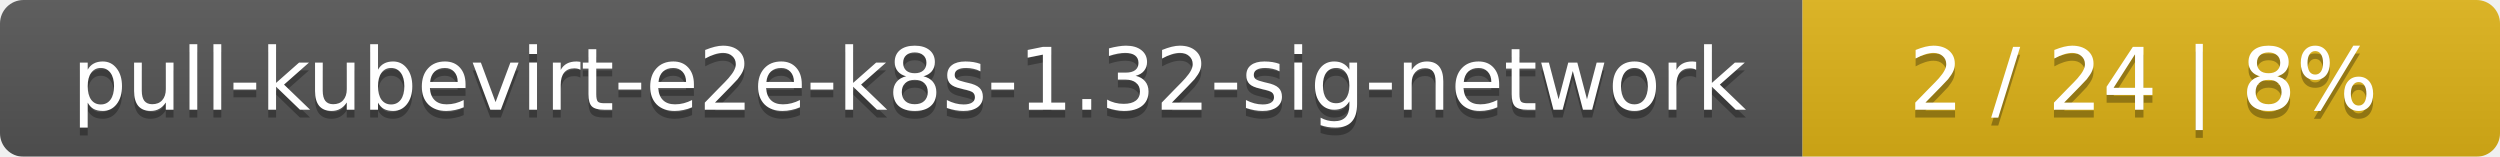
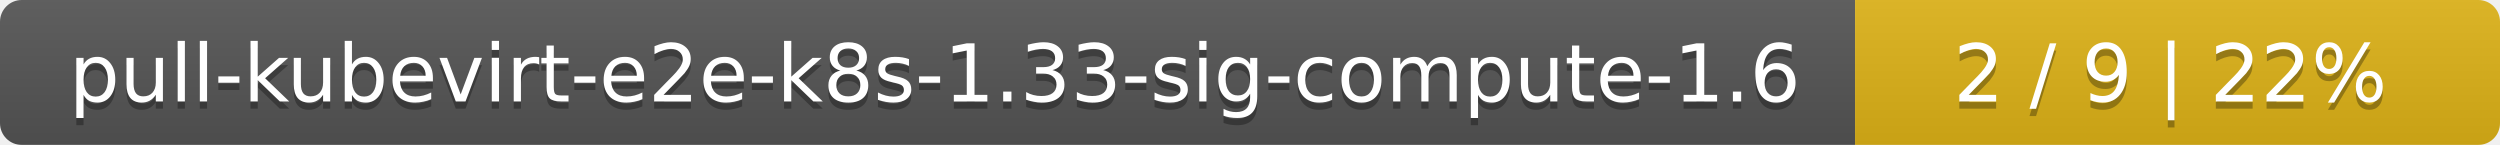
- <svg xmlns="http://www.w3.org/2000/svg" width="319" height="20">
+ <svg xmlns="http://www.w3.org/2000/svg" width="345" height="20">
  <linearGradient id="smooth" x2="0" y2="100%">
    <stop offset="0" stop-color="#bbb" stop-opacity=".1" />
    <stop offset="1" stop-opacity=".1" />
  </linearGradient>
  <mask id="round">
-     <rect width="319" height="20" rx="3" fill="#fff" />
+     <rect width="345" height="20" rx="3" fill="#fff" />
  </mask>
  <g mask="url(#round)">
-     <rect width="230" height="20" fill="#555" />
-     <rect x="230" width="89" height="20" fill="#dfb317" />
-     <rect width="319" height="20" fill="url(#smooth)" />
+     <rect width="256" height="20" fill="#555" />
+     <rect x="256" width="89" height="20" fill="#dfb317" />
+     <rect width="345" height="20" fill="url(#smooth)" />
  </g>
  <g fill="#fff" text-anchor="middle" font-family="DejaVu Sans,Verdana,Geneva,sans-serif" font-size="11">
-     <text x="116" y="15" fill="#010101" fill-opacity=".3">pull-kubevirt-e2e-k8s-1.32-sig-network</text>
-     <text x="116" y="14">pull-kubevirt-e2e-k8s-1.32-sig-network</text>
-     <text x="273.5" y="15" fill="#010101" fill-opacity=".3">2 / 24    |    8%</text>
-     <text x="273.5" y="14">2 / 24    |    8%</text>
+     <text x="129" y="15" fill="#010101" fill-opacity=".3">pull-kubevirt-e2e-k8s-1.33-sig-compute-1.6</text>
+     <text x="129" y="14">pull-kubevirt-e2e-k8s-1.33-sig-compute-1.6</text>
+     <text x="299.5" y="15" fill="#010101" fill-opacity=".3">2 / 9    |    22%</text>
+     <text x="299.5" y="14">2 / 9    |    22%</text>
  </g>
</svg>
